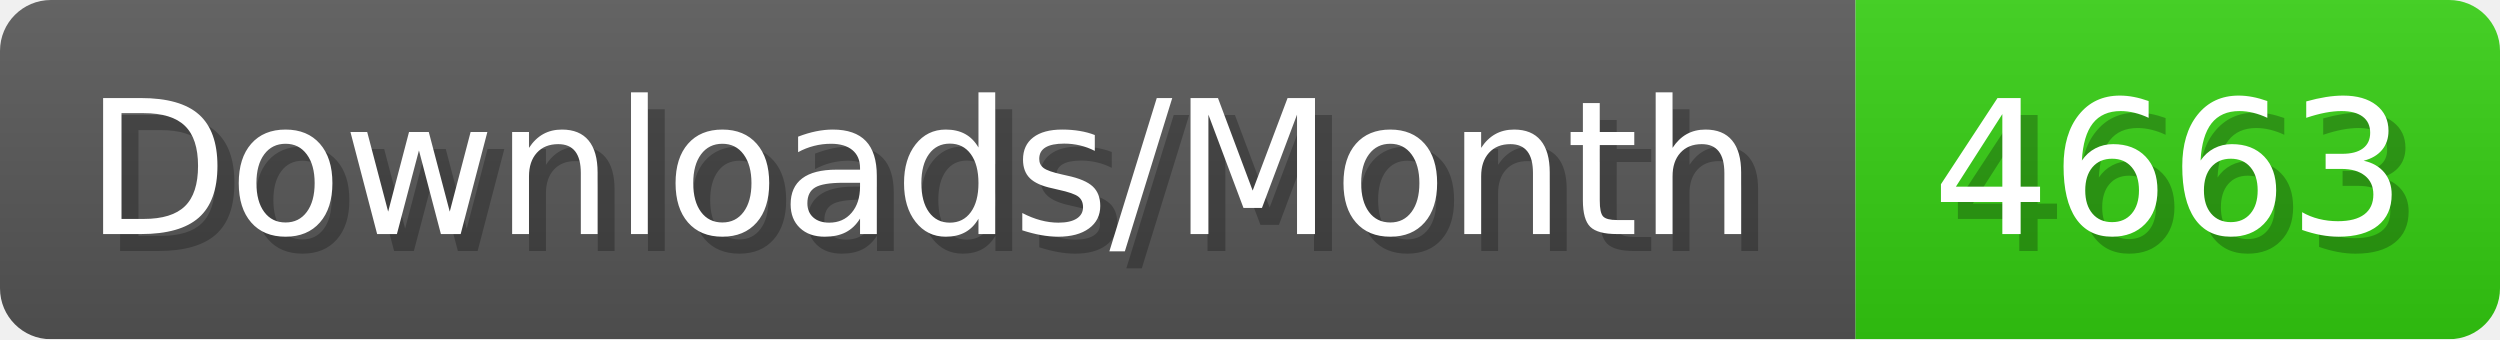
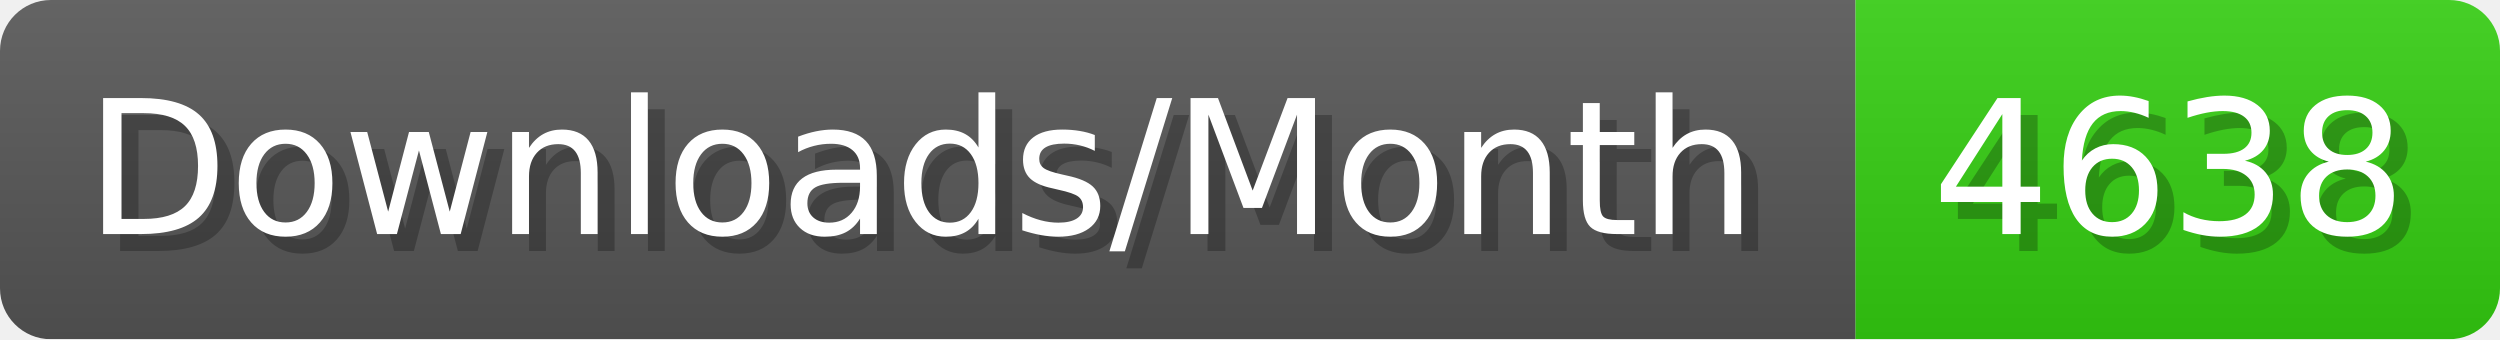
- <svg xmlns="http://www.w3.org/2000/svg" width="147.4" height="20" viewBox="0 0 1474 200" role="img" aria-label="Downloads/Month: 4663">
+ <svg xmlns="http://www.w3.org/2000/svg" width="147.4" height="20" viewBox="0 0 1474 200" role="img" aria-label="Downloads/Month: 4638">
  <linearGradient id="YlXUI" x2="0" y2="100%">
    <stop offset="0" stop-opacity=".1" stop-color="#EEE" />
    <stop offset="1" stop-opacity=".1" />
  </linearGradient>
  <mask id="JHhop">
    <rect width="1474" height="200" rx="30" fill="#FFF" />
  </mask>
  <g mask="url(#JHhop)">
    <rect width="1094" height="200" fill="#555" />
    <rect width="380" height="200" fill="#3C1" x="1094" />
    <rect width="1474" height="200" fill="url(#YlXUI)" />
  </g>
  <g aria-hidden="true" fill="#fff" text-anchor="start" font-family="Verdana,DejaVu Sans,sans-serif" font-size="110">
    <text x="60" y="148" textLength="994" fill="#000" opacity="0.25">Downloads/Month</text>
    <text x="50" y="138" textLength="994">Downloads/Month</text>
-     <text x="1149" y="148" textLength="280" fill="#000" opacity="0.25">4663</text>
-     <text x="1139" y="138" textLength="280">4663</text>
+     <text x="1149" y="148" textLength="280" fill="#000" opacity="0.25">4638</text>
+     <text x="1139" y="138" textLength="280">4638</text>
  </g>
</svg>
